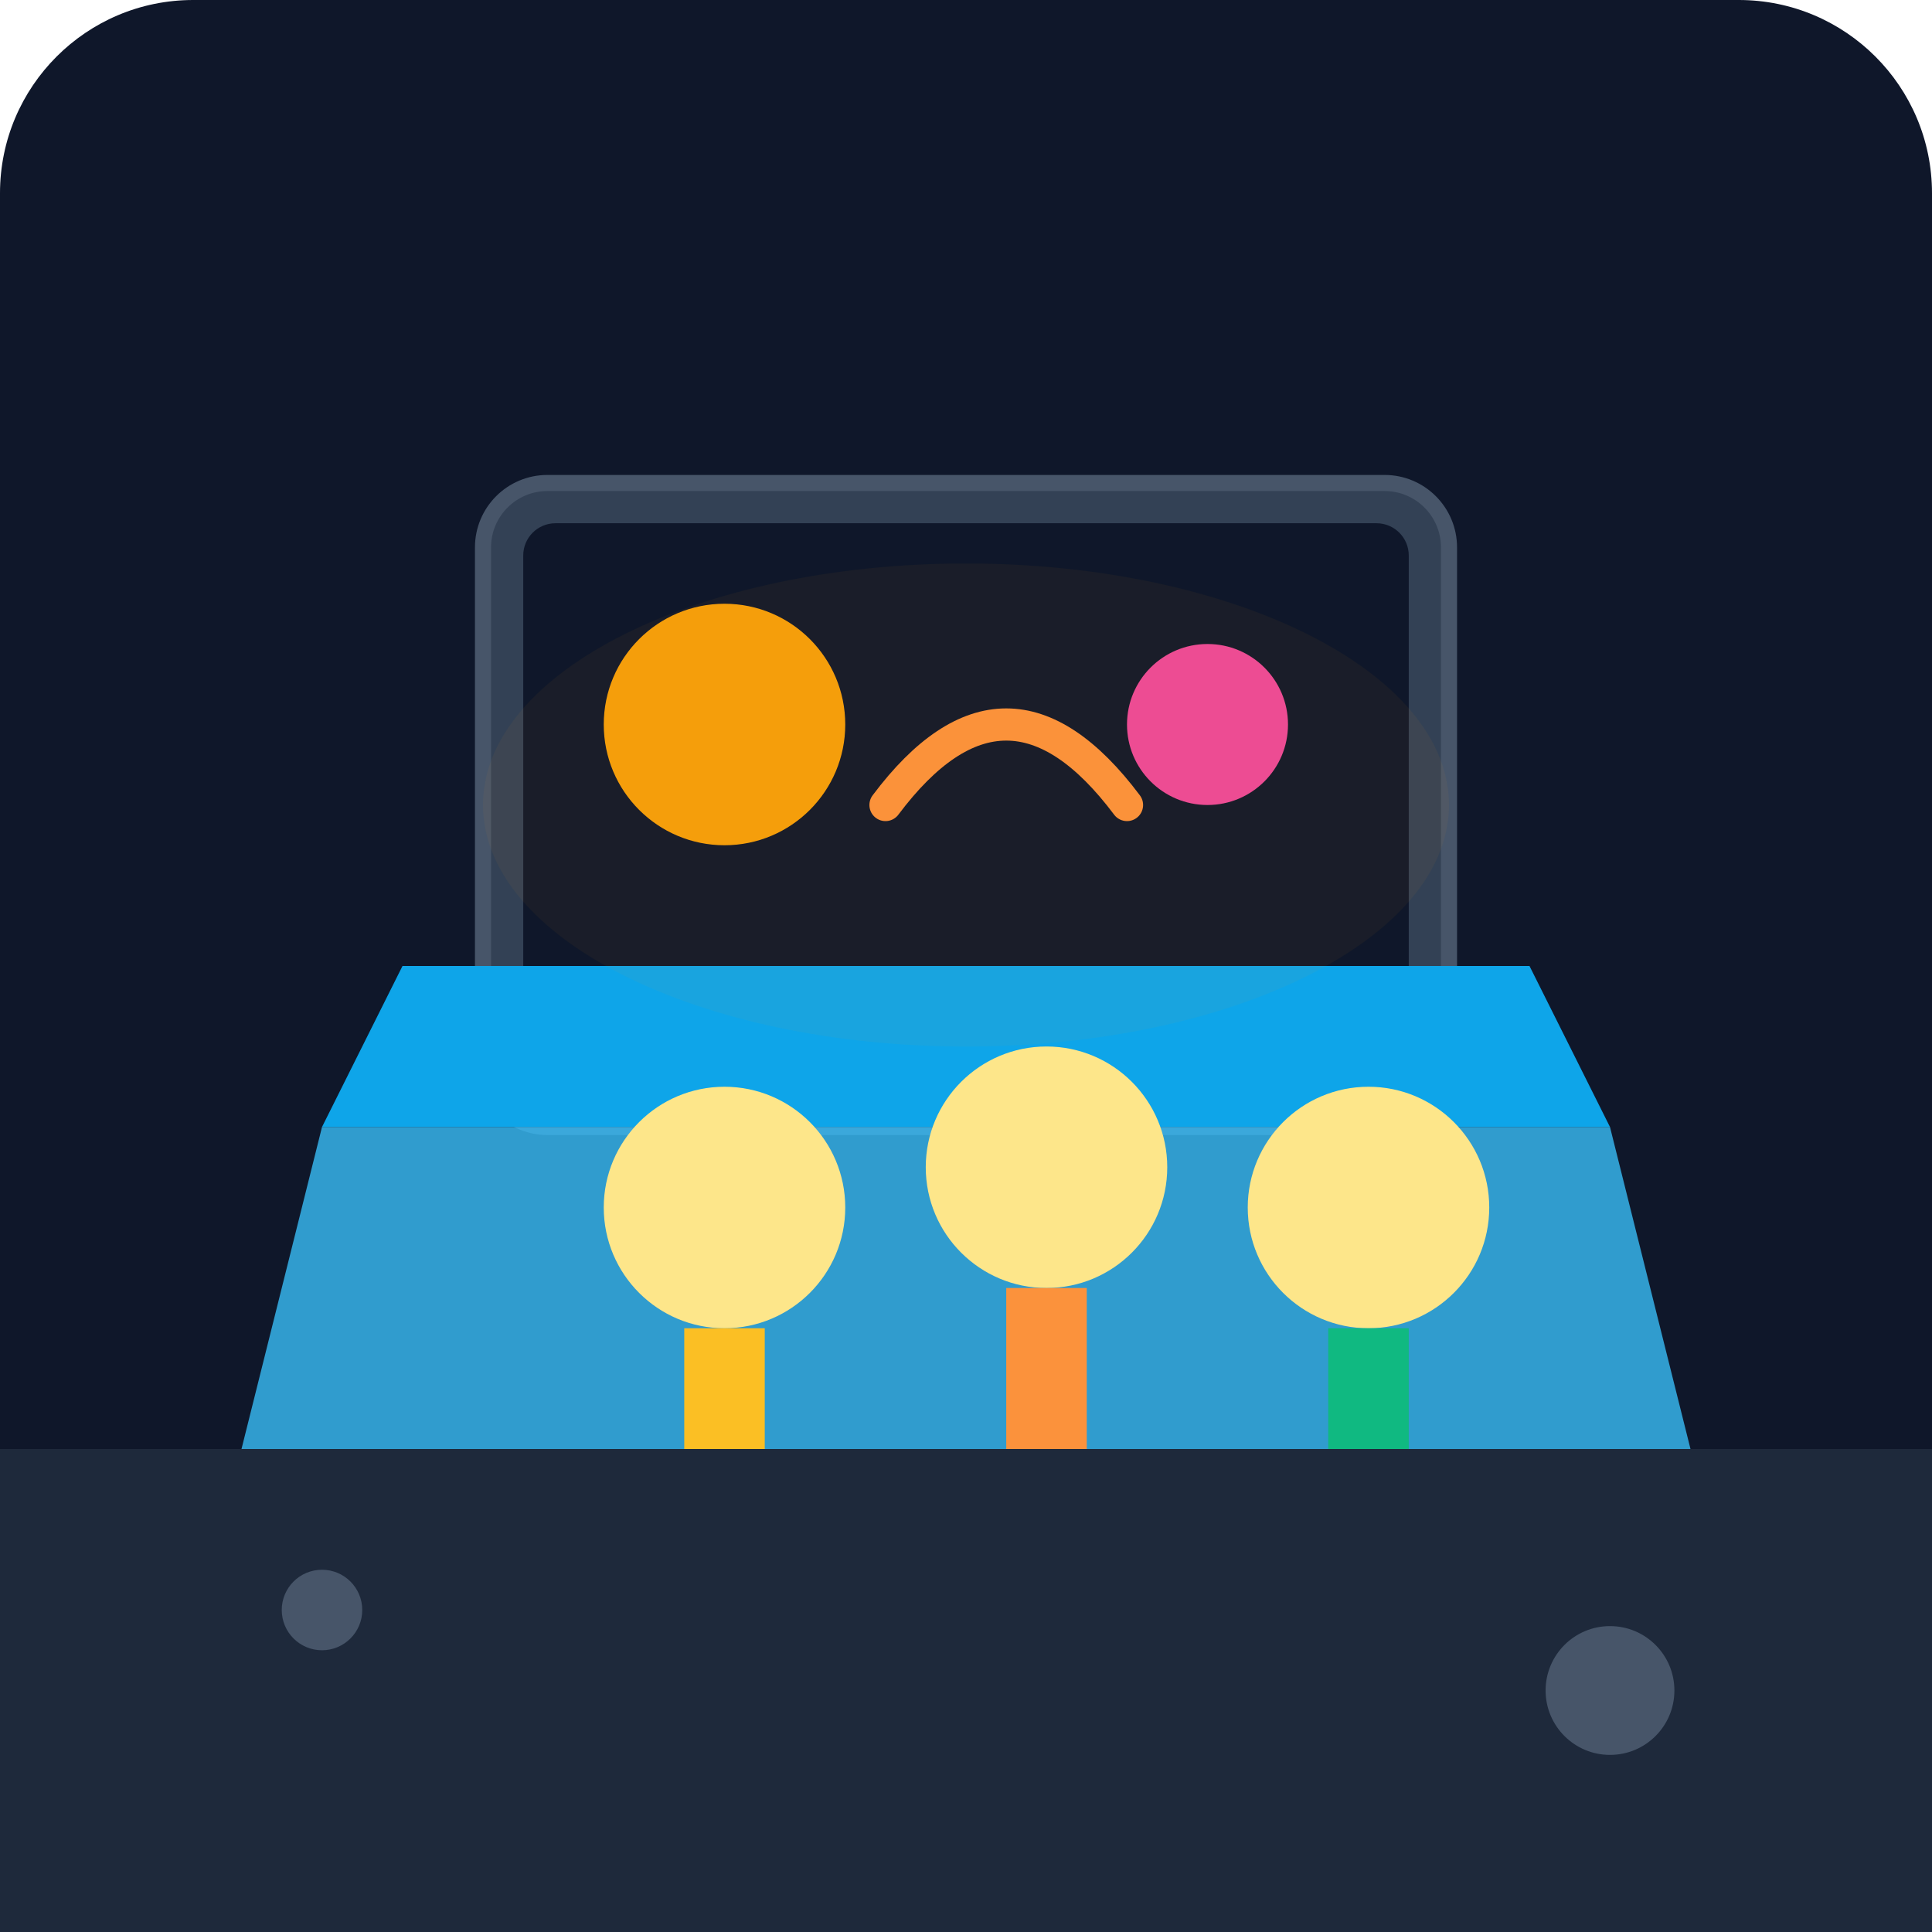
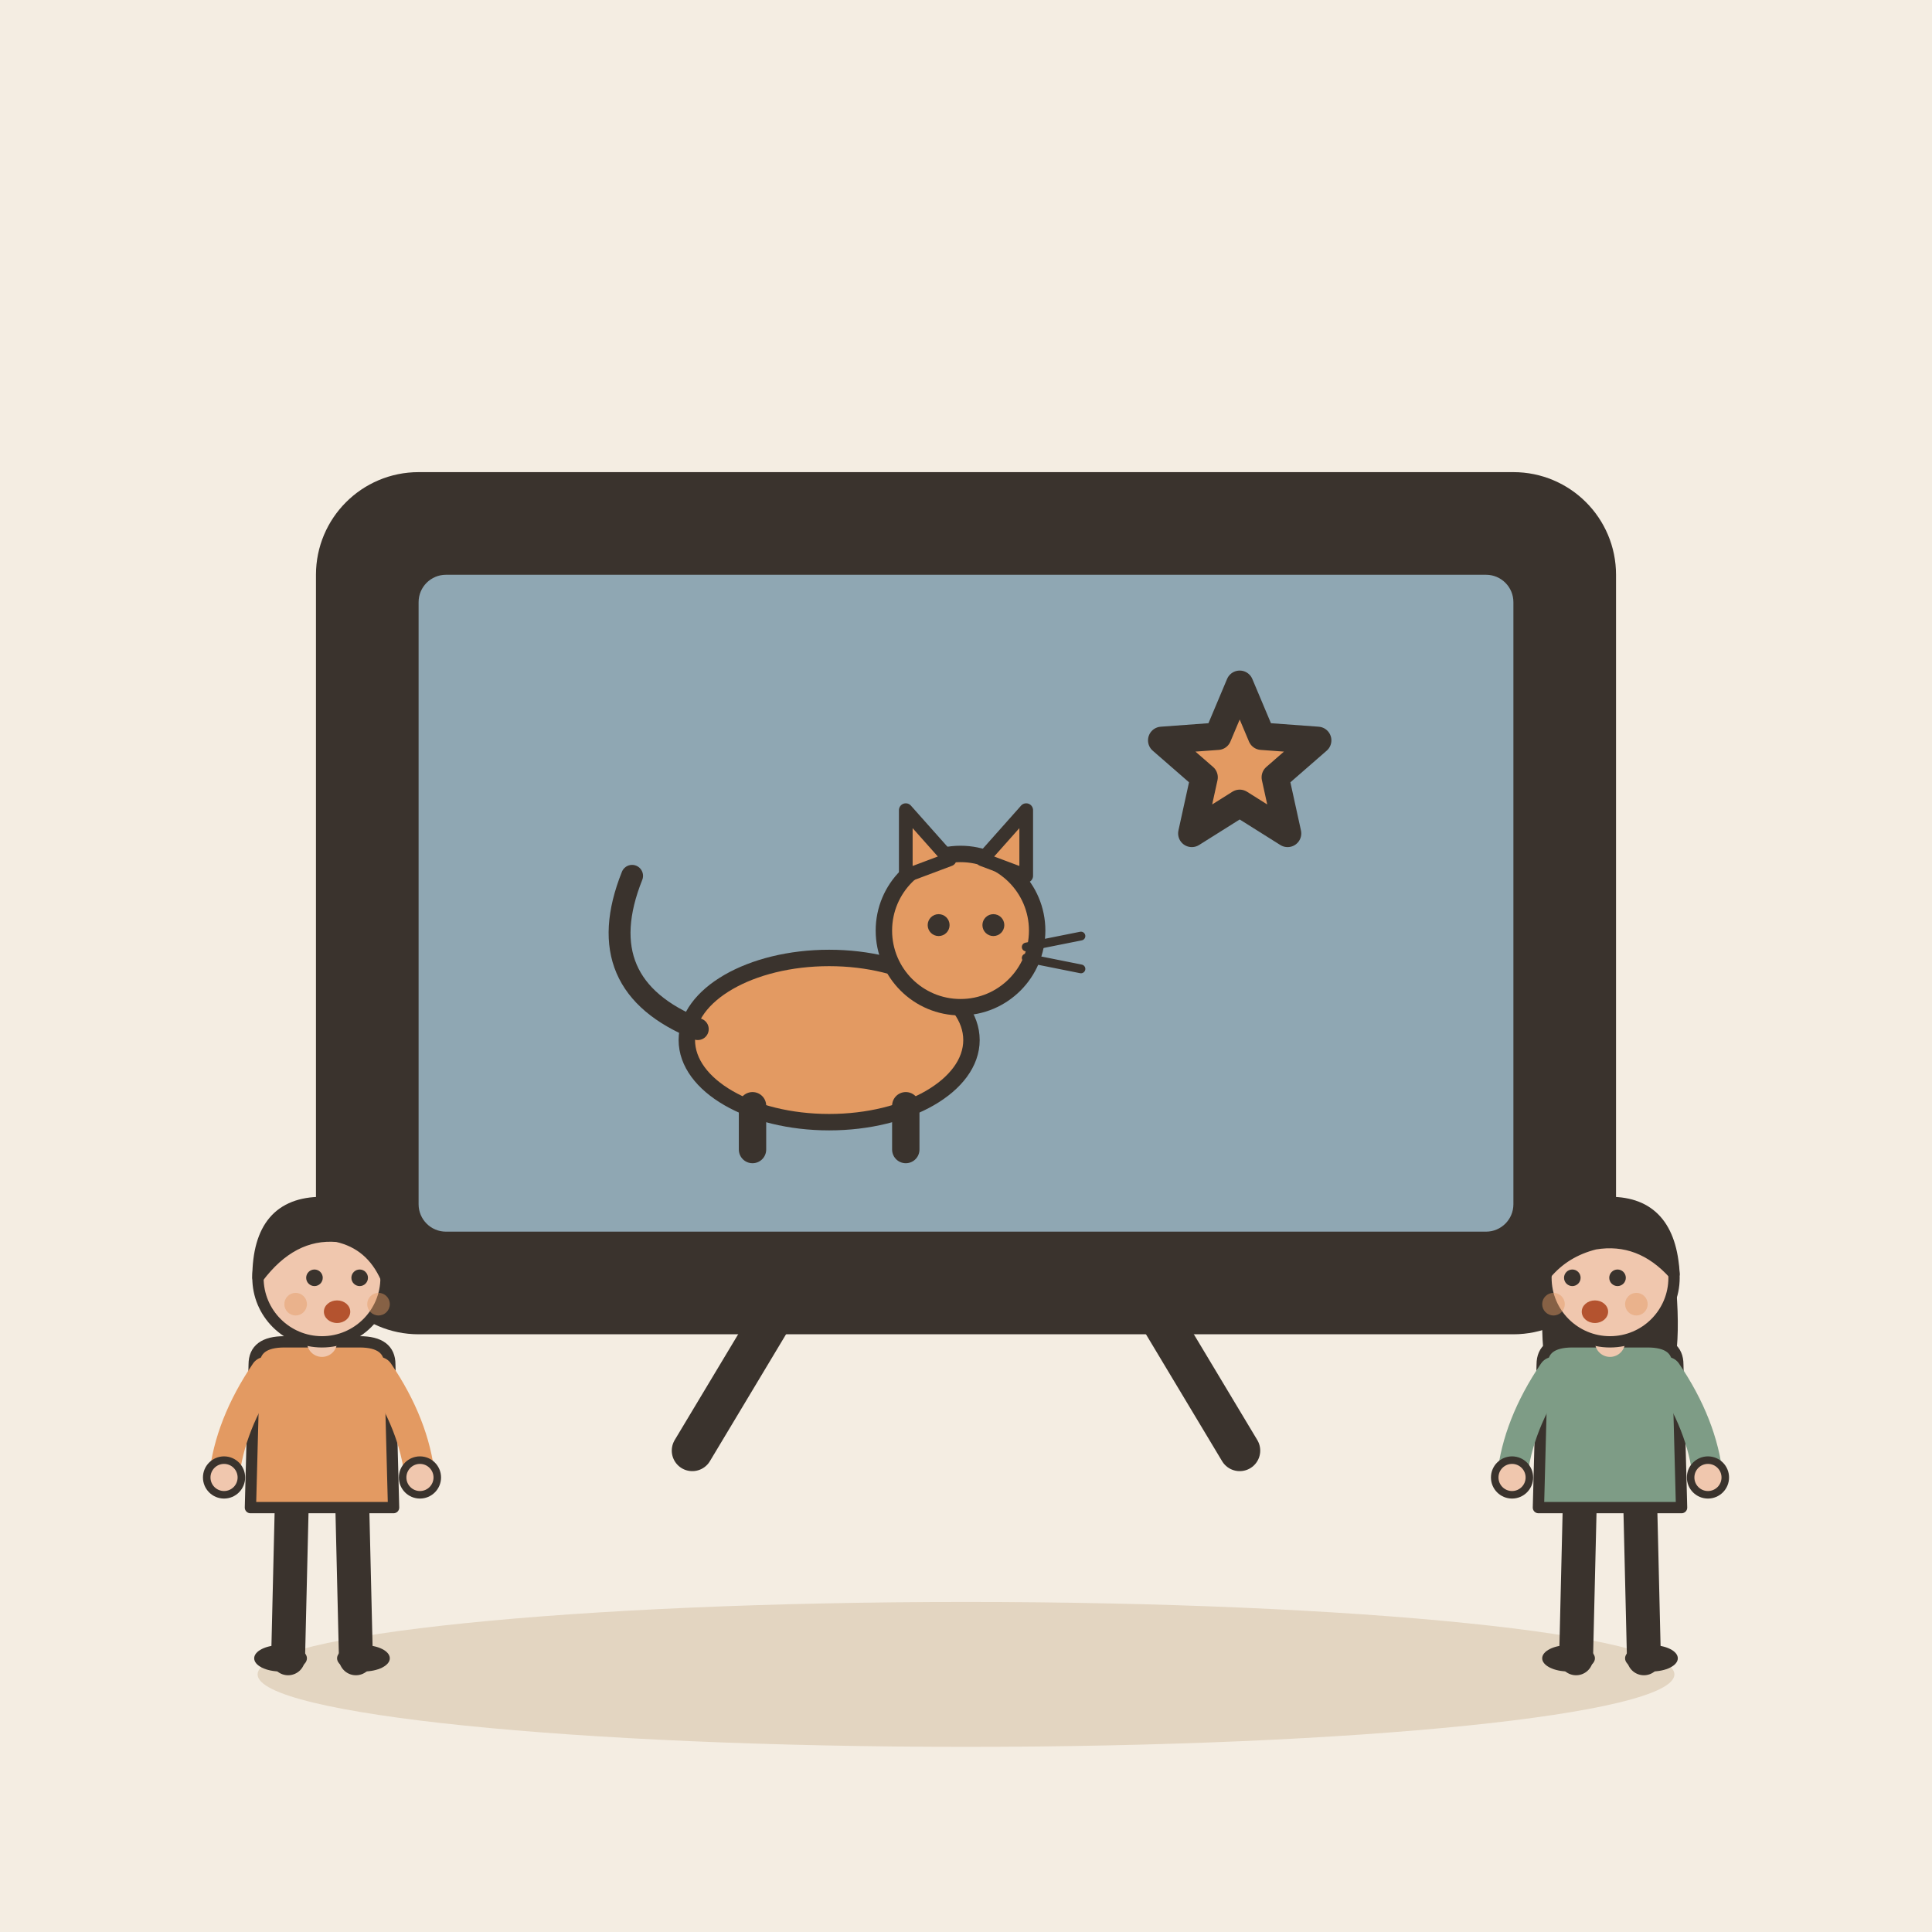
- <svg xmlns="http://www.w3.org/2000/svg" viewBox="0 0 240 240">
-   <defs>
-     <linearGradient id="bgGrad" x1="0" y1="0" x2="0" y2="240">
-       <stop offset="0%" stop-color="#0f172a" />
-       <stop offset="100%" stop-color="#1e293b" />
-     </linearGradient>
-   </defs>
-   <rect width="240" height="240" rx="24" fill="url(#bgGrad)" />
-   <rect x="60" y="60" width="120" height="80" rx="8" fill="#334155" stroke="#475569" stroke-width="2" />
-   <rect x="65" y="65" width="110" height="70" rx="4" fill="#0f172a" />
-   <circle cx="90" cy="90" r="15" fill="#f59e0b" />
-   <path d="M110 100 Q 125 80 140 100" stroke="#fb923c" stroke-width="4" fill="none" stroke-linecap="round" />
-   <circle cx="150" cy="90" r="10" fill="#ec4899" />
-   <path d="M40 140 L200 140 L210 180 L30 180 Z" fill="#38bdf8" opacity="0.8" />
-   <path d="M40 140 L200 140 L190 120 L50 120 Z" fill="#0ea5e9" />
-   <g transform="translate(70, 130)">
-     <circle cx="20" cy="20" r="15" fill="#fde68a" />
-     <rect x="15" y="35" width="10" height="20" fill="#fbbf24" />
+ <svg xmlns="http://www.w3.org/2000/svg" viewBox="0 0 240 240" data-style="editorial">
+   <rect width="240" height="240" fill="#F4EDE2" />
+   <ellipse cx="120" cy="208" rx="88" ry="9" fill="#E3D5C1" />
+   <g transform="translate(120 170) scale(1.7 1.7)">
+     <rect x="-46" y="-64" width="92" height="60" rx="6" fill="#3A332D" stroke="#3A332D" stroke-width="3" stroke-linecap="round" stroke-linejoin="round" />
+     <rect x="-40" y="-58" width="80" height="48" rx="2" fill="#8FA7B3" />
+     <g transform="translate(-10 -16) scale(0.4 0.4)">
+       <ellipse cx="0" cy="-20" rx="26" ry="15" fill="#E39A62" stroke="#3A332D" stroke-width="3" stroke-linecap="round" stroke-linejoin="round" />
+       <path d="M-24 -22Q-44 -30 -36 -50" fill="none" stroke="#3A332D" stroke-width="4" stroke-linecap="round" stroke-linejoin="round" />
+       <path d="M-14 -8L-14 0" stroke="#3A332D" stroke-width="5" stroke-linecap="round" fill="none" />
+       <path d="M14 -8L14 0" stroke="#3A332D" stroke-width="5" stroke-linecap="round" fill="none" />
+       <circle cx="24" cy="-40" r="14" fill="#E39A62" stroke="#3A332D" stroke-width="3" stroke-linecap="round" stroke-linejoin="round" />
+       <path d="M14 -50L14 -62L22 -53Z" fill="#E39A62" stroke="#3A332D" stroke-width="2.5" stroke-linecap="round" stroke-linejoin="round" />
+       <path d="M28 -53L36 -62L36 -50Z" fill="#E39A62" stroke="#3A332D" stroke-width="2.5" stroke-linecap="round" stroke-linejoin="round" />
+       <circle cx="20" cy="-41" r="2" fill="#3A332D" />
+       <circle cx="30" cy="-41" r="2" fill="#3A332D" />
+       <path d="M36 -37L46 -39" stroke="#3A332D" stroke-width="1.6" stroke-linecap="round" fill="none" />
+       <path d="M36 -35L46 -33" stroke="#3A332D" stroke-width="1.6" stroke-linecap="round" fill="none" />
+     </g>
+     <path d="M20.0 -50.0L21.6 -46.2L25.7 -45.9L22.6 -43.2L23.5 -39.1L20.0 -41.3L16.5 -39.1L17.4 -43.2L14.3 -45.9L18.4 -46.2Z" fill="#E39A62" stroke="#3A332D" stroke-width="2" stroke-linecap="round" stroke-linejoin="round" />
+     <path d="M-14 -4L-20 6" stroke="#3A332D" stroke-width="3" stroke-linecap="round" fill="none" />
+     <path d="M14 -4L20 6" stroke="#3A332D" stroke-width="3" stroke-linecap="round" fill="none" />
  </g>
-   <g transform="translate(110, 125)">
-     <circle cx="20" cy="20" r="15" fill="#fde68a" />
-     <rect x="15" y="35" width="10" height="20" fill="#fb923c" />
+   <g transform="translate(40 206) scale(0.468 0.468)">
+     <path d="M-8 -42L-9 0" stroke="#3A332D" stroke-width="9" stroke-linecap="round" fill="none" />
+     <path d="M8 -42L9 0" stroke="#3A332D" stroke-width="9" stroke-linecap="round" fill="none" />
+     <ellipse cx="-11" cy="0" rx="7" ry="3.5" fill="#3A332D" />
+     <ellipse cx="11" cy="0" rx="7" ry="3.5" fill="#3A332D" />
+     <path d="M-18 -78Q-18 -84 -10 -84L10 -84Q18 -84 18 -78L19 -40L-19 -40Z" fill="#E39A62" stroke="#3A332D" stroke-width="3" stroke-linecap="round" stroke-linejoin="round" />
+     <path d="M-15 -76Q-24.5 -62 -26 -48" fill="none" stroke="#E39A62" stroke-width="8" stroke-linecap="round" stroke-linejoin="round" />
+     <circle cx="-26" cy="-48" r="4.6" fill="#F0C7AE" stroke="#3A332D" stroke-linecap="round" stroke-linejoin="round" stroke-width="2" />
+     <path d="M15 -76Q24.5 -62 26 -48" fill="none" stroke="#E39A62" stroke-width="8" stroke-linecap="round" stroke-linejoin="round" />
+     <circle cx="26" cy="-48" r="4.6" fill="#F0C7AE" stroke="#3A332D" stroke-linecap="round" stroke-linejoin="round" stroke-width="2" />
+     <path d="M0 -84L0 -88" stroke="#F0C7AE" stroke-width="8" stroke-linecap="round" fill="none" />
+     <circle cx="0" cy="-101" r="17" fill="#F0C7AE" stroke="#3A332D" stroke-width="3" stroke-linecap="round" stroke-linejoin="round" />
+     <path d="M-17 -101Q-17 -121 0 -121Q17 -121 17 -101Q13 -110 4 -112Q-8 -113 -17 -101Z" fill="#3A332D" stroke="#3A332D" stroke-width="3" stroke-linecap="round" stroke-linejoin="round" />
+     <circle cx="-2" cy="-101" r="2.2" fill="#3A332D" />
+     <circle cx="10" cy="-101" r="2.2" fill="#3A332D" />
+     <ellipse cx="4" cy="-92" rx="3.5" ry="3" fill="#B4532F" />
+     <circle cx="-7" cy="-94" r="3" fill="#E39A62" opacity="0.45" />
+     <circle cx="15" cy="-94" r="3" fill="#E39A62" opacity="0.45" />
  </g>
-   <g transform="translate(150, 130)">
-     <circle cx="20" cy="20" r="15" fill="#fde68a" />
-     <rect x="15" y="35" width="10" height="20" fill="#10b981" />
+   <g transform="translate(200 206) scale(0.468 0.468)">
+     <path d="M-8 -42L-9 0" stroke="#3A332D" stroke-width="9" stroke-linecap="round" fill="none" />
+     <path d="M8 -42L9 0" stroke="#3A332D" stroke-width="9" stroke-linecap="round" fill="none" />
+     <ellipse cx="-11" cy="0" rx="7" ry="3.5" fill="#3A332D" />
+     <ellipse cx="11" cy="0" rx="7" ry="3.5" fill="#3A332D" />
+     <path d="M-17 -104Q-20 -78 -14 -70L-6 -78L6 -78L14 -70Q20 -78 17 -104Z" fill="#3A332D" />
+     <path d="M-18 -78Q-18 -84 -10 -84L10 -84Q18 -84 18 -78L19 -40L-19 -40Z" fill="#7E9C86" stroke="#3A332D" stroke-width="3" stroke-linecap="round" stroke-linejoin="round" />
+     <path d="M-15 -76Q-24.5 -62 -26 -48" fill="none" stroke="#7E9C86" stroke-width="8" stroke-linecap="round" stroke-linejoin="round" />
+     <circle cx="-26" cy="-48" r="4.6" fill="#F0C7AE" stroke="#3A332D" stroke-linecap="round" stroke-linejoin="round" stroke-width="2" />
+     <path d="M15 -76Q24.5 -62 26 -48" fill="none" stroke="#7E9C86" stroke-width="8" stroke-linecap="round" stroke-linejoin="round" />
+     <circle cx="26" cy="-48" r="4.6" fill="#F0C7AE" stroke="#3A332D" stroke-linecap="round" stroke-linejoin="round" stroke-width="2" />
+     <path d="M0 -84L0 -88" stroke="#F0C7AE" stroke-width="8" stroke-linecap="round" fill="none" />
+     <circle cx="0" cy="-101" r="17" fill="#F0C7AE" stroke="#3A332D" stroke-width="3" stroke-linecap="round" stroke-linejoin="round" />
+     <path d="M-17 -102Q-16 -121 0 -121Q16 -121 17 -102Q8 -112 -4 -110Q-12 -108 -17 -102Z" fill="#3A332D" stroke="#3A332D" stroke-width="3" stroke-linecap="round" stroke-linejoin="round" />
+     <circle cx="-10" cy="-101" r="2.2" fill="#3A332D" />
+     <circle cx="2" cy="-101" r="2.2" fill="#3A332D" />
+     <ellipse cx="-4" cy="-92" rx="3.5" ry="3" fill="#B4532F" />
+     <circle cx="-15" cy="-94" r="3" fill="#E39A62" opacity="0.45" />
+     <circle cx="7" cy="-94" r="3" fill="#E39A62" opacity="0.45" />
  </g>
-   <rect x="0" y="180" width="240" height="60" fill="#1e293b" />
-   <circle cx="40" cy="200" r="5" fill="#475569" />
-   <circle cx="200" cy="210" r="8" fill="#475569" />
-   <ellipse cx="120" cy="100" rx="60" ry="30" fill="#f59e0b" opacity="0.05" />
</svg>
